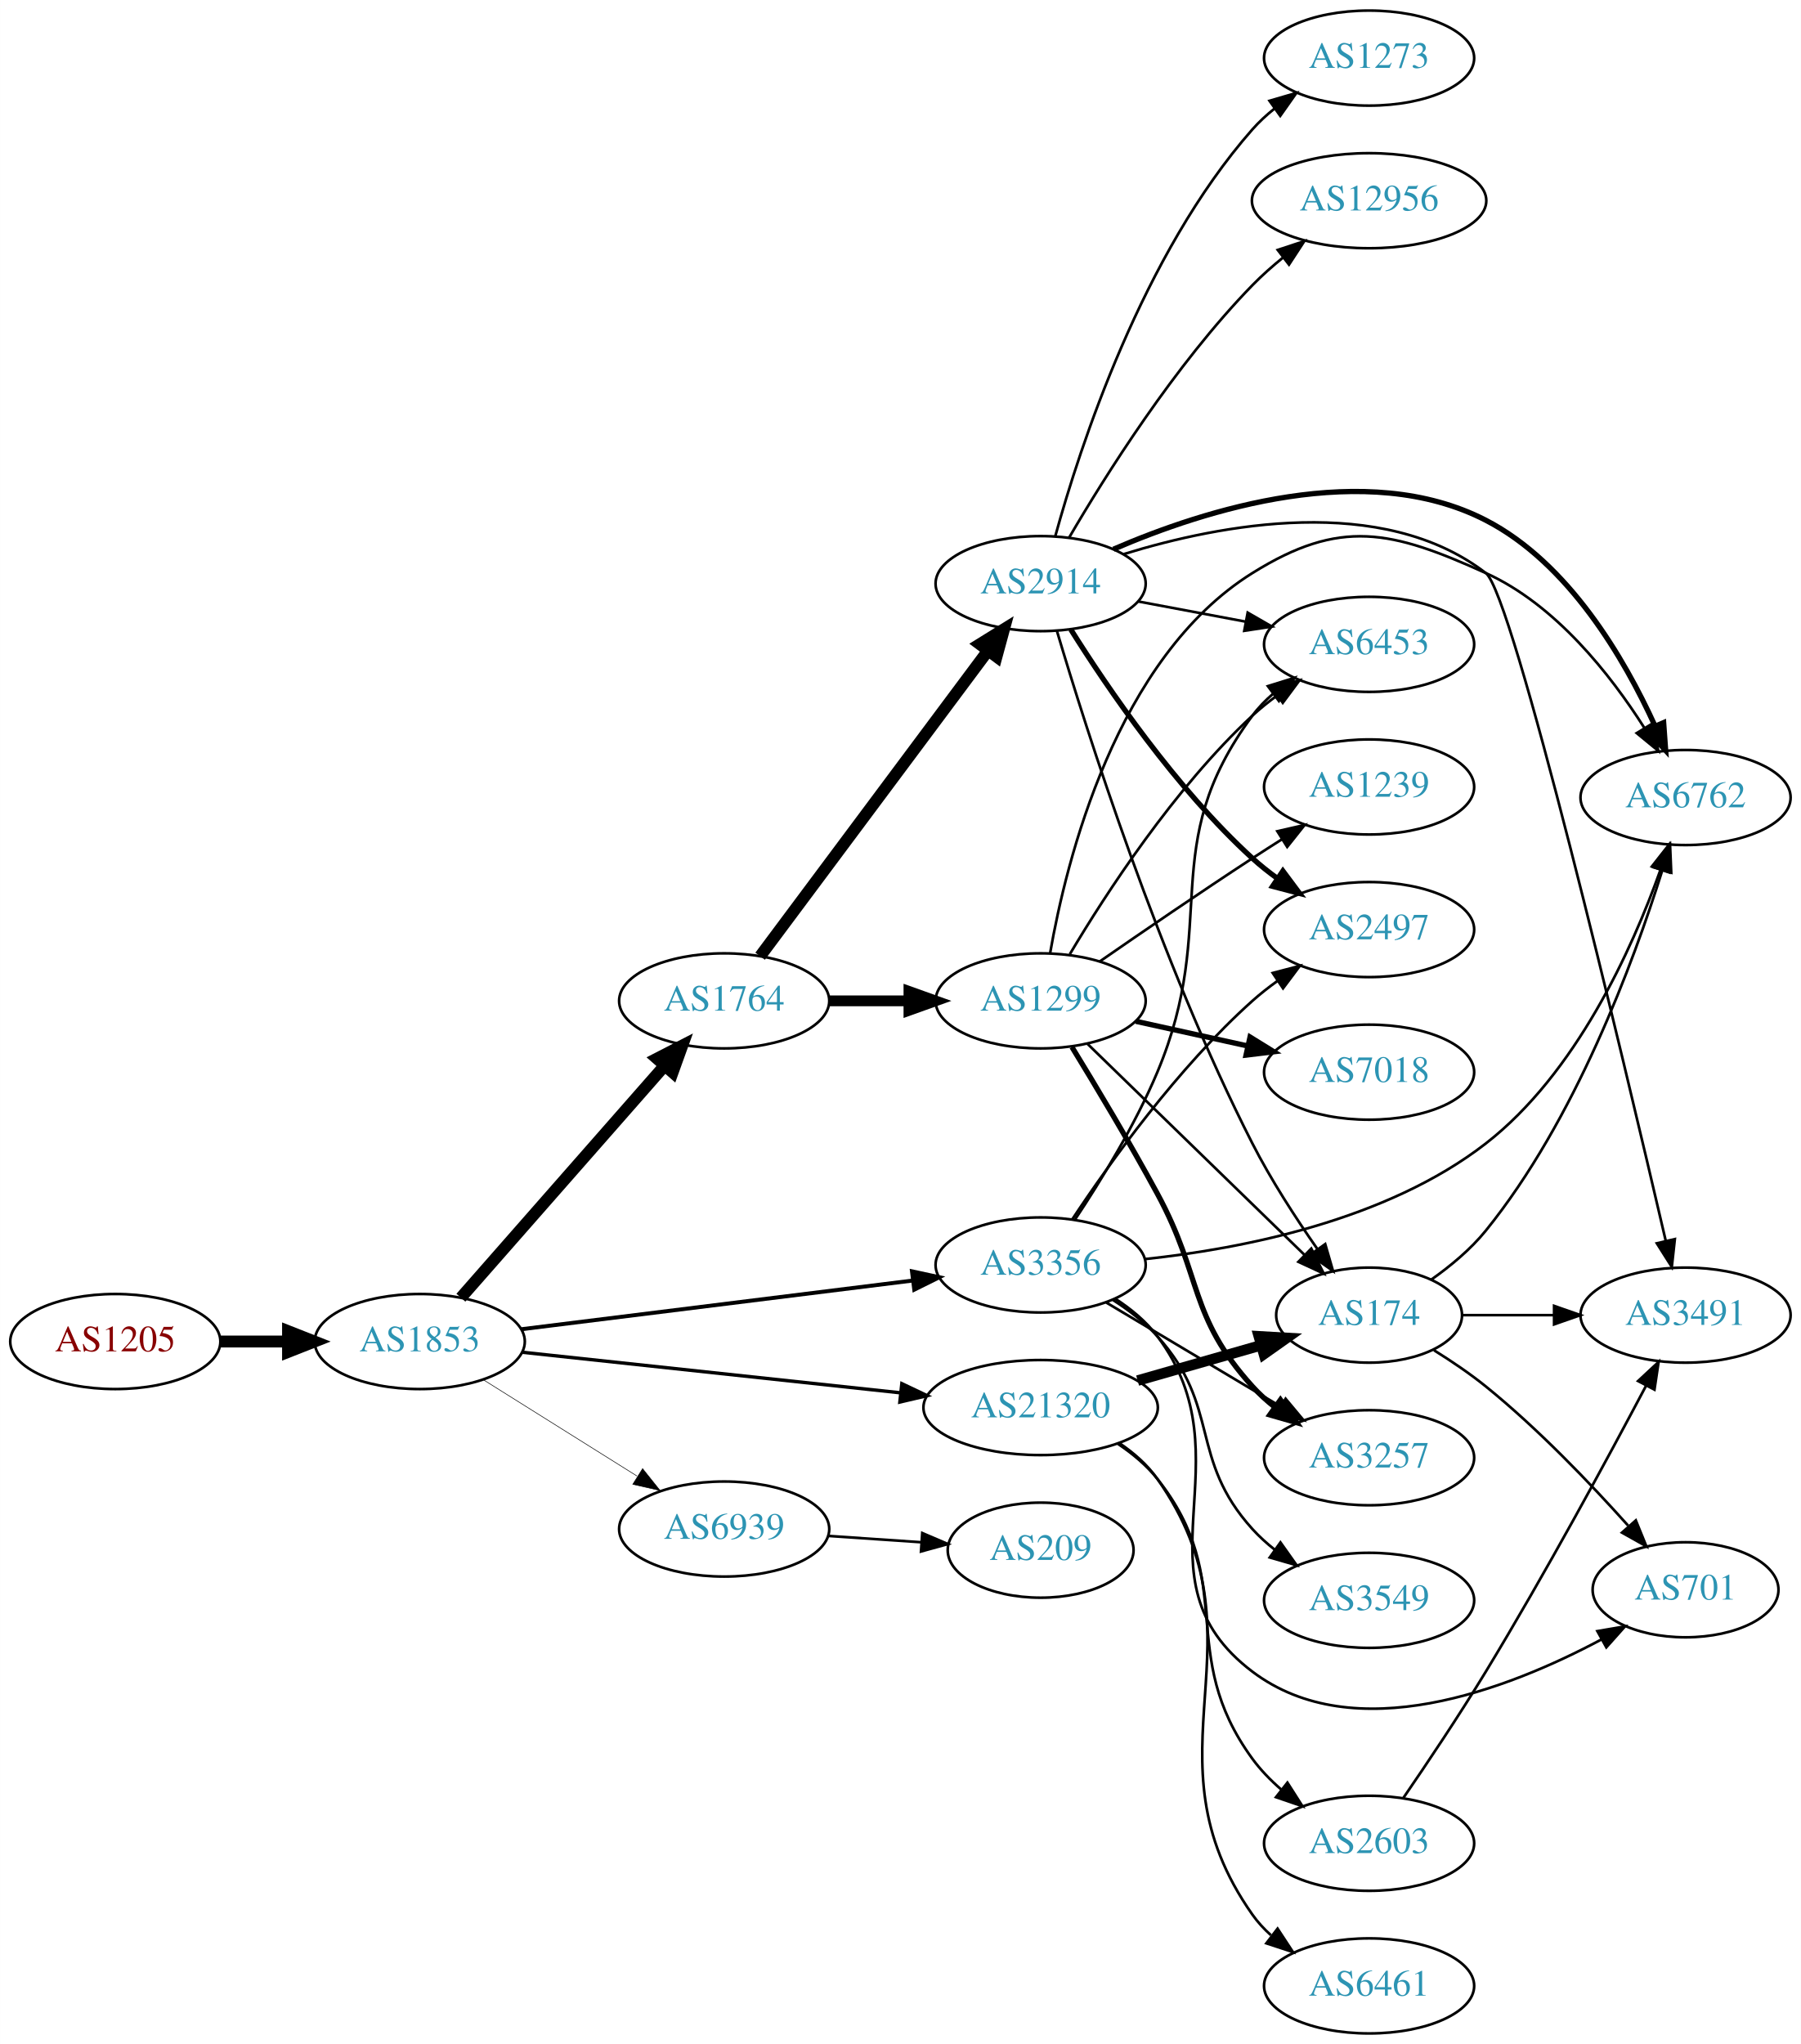
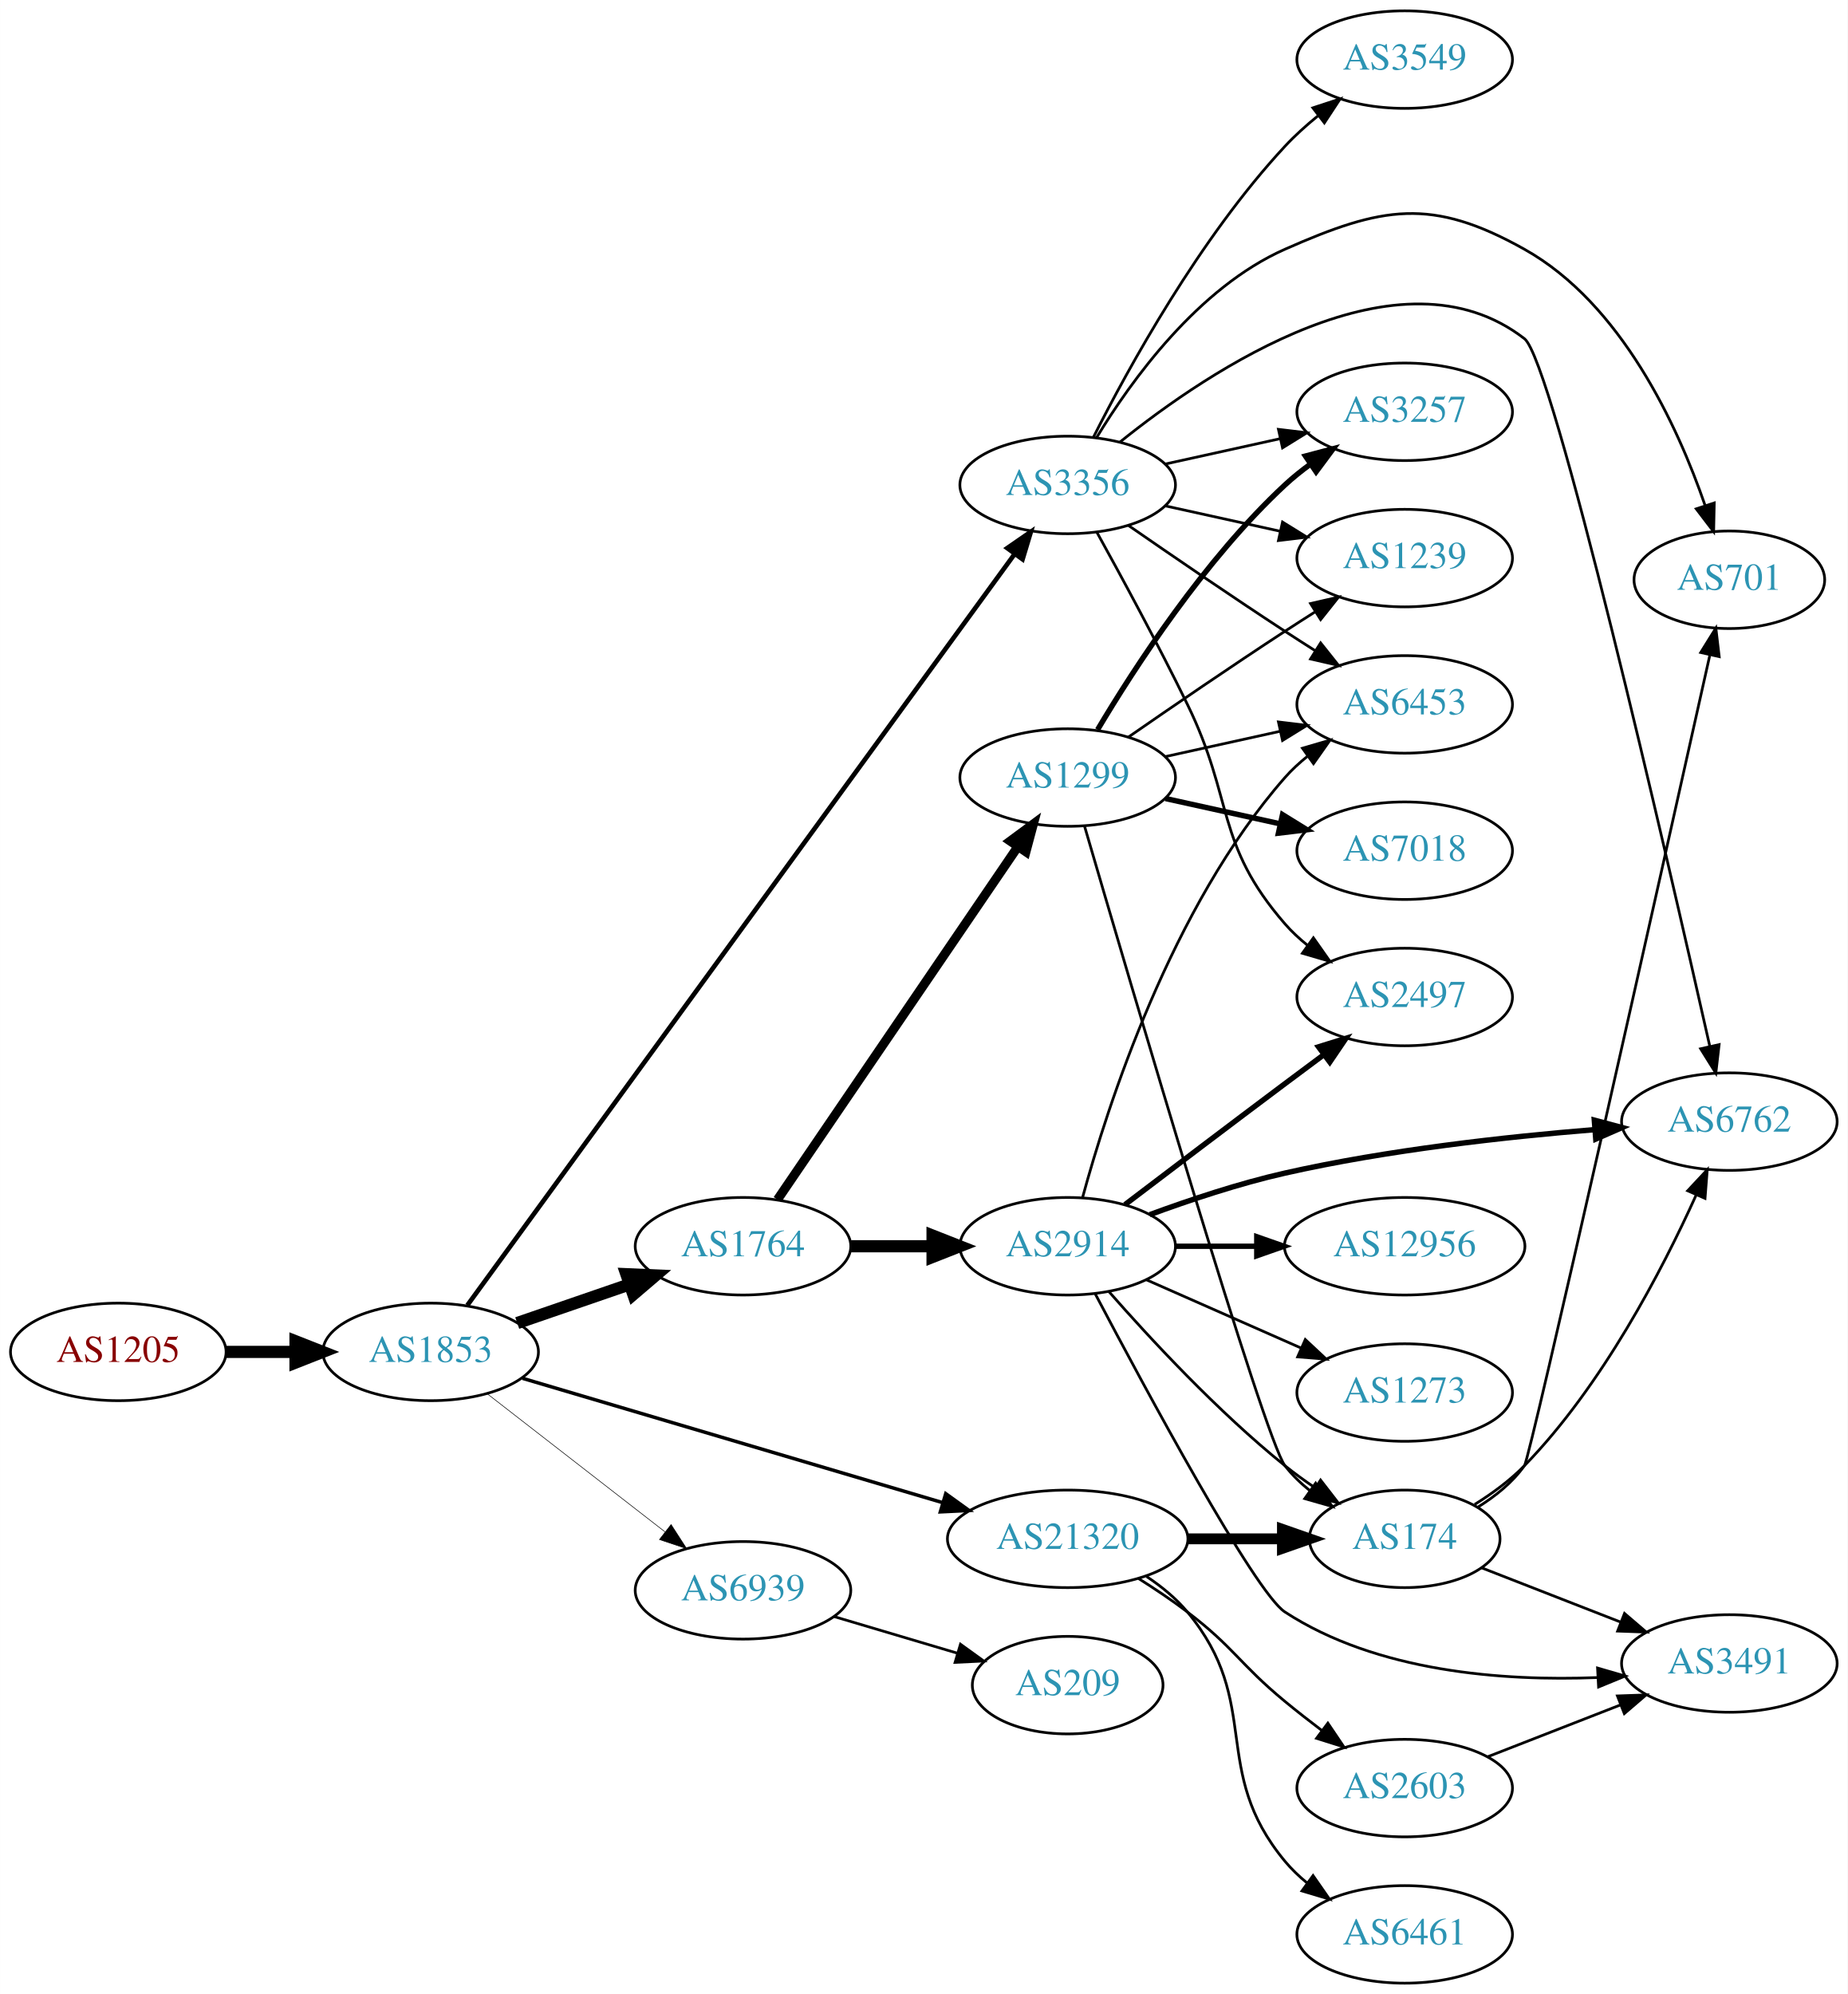
- <svg xmlns="http://www.w3.org/2000/svg" xmlns:xlink="http://www.w3.org/1999/xlink" width="682pt" height="774pt" viewBox="0.00 0.00 681.96 774.00">
-   <g id="graph0" class="graph" transform="scale(1 1) rotate(0) translate(4 770)">
-     <polygon fill="white" stroke="none" points="-4,4 -4,-770 677.956,-770 677.956,4 -4,4" />
+ <svg xmlns="http://www.w3.org/2000/svg" xmlns:xlink="http://www.w3.org/1999/xlink" width="682pt" height="736pt" viewBox="0.00 0.00 681.96 736.00">
+   <g id="graph0" class="graph" transform="scale(1 1) rotate(0) translate(4 732)">
+     <polygon fill="white" stroke="none" points="-4,4 -4,-732 677.956,-732 677.956,4 -4,4" />
    <g id="node1" class="node">
      <g id="a_node1">
        <a xlink:href="/asn/1205" xlink:title="AS1205 ~ University Linz [AT]">
-           <ellipse fill="#ffffff" stroke="black" cx="39.647" cy="-262" rx="39.794" ry="18" />
-           <text text-anchor="middle" x="39.647" y="-258.3" font-family="Times,serif" font-size="14.00" fill="#880000">AS1205</text>
+           <ellipse fill="#ffffff" stroke="black" cx="39.647" cy="-233" rx="39.794" ry="18" />
+           <text text-anchor="middle" x="39.647" y="-229.3" font-family="Times,serif" font-size="14.00" fill="#880000">AS1205</text>
        </a>
      </g>
    </g>
    <g id="node2" class="node">
      <g id="a_node2">
        <a xlink:href="/asn/1853" xlink:title="AS1853 ~ ACOnet Backbone [AT]">
-           <ellipse fill="#ffffff" stroke="black" cx="154.939" cy="-262" rx="39.794" ry="18" />
-           <text text-anchor="middle" x="154.939" y="-258.3" font-family="Times,serif" font-size="14.00" fill="#2c94b3">AS1853</text>
+           <ellipse fill="#ffffff" stroke="black" cx="154.939" cy="-233" rx="39.794" ry="18" />
+           <text text-anchor="middle" x="154.939" y="-229.3" font-family="Times,serif" font-size="14.00" fill="#2c94b3">AS1853</text>
        </a>
      </g>
    </g>
    <g id="edge1" class="edge">
-       <path fill="none" stroke="black" stroke-width="4.5" d="M79.319,-262C87.522,-262 96.286,-262 104.818,-262" />
-       <polygon fill="black" stroke="black" stroke-width="4.5" points="105.057,-265.938 115.057,-262 105.057,-258.063 105.057,-265.938" />
+       <path fill="none" stroke="black" stroke-width="4.5" d="M79.319,-233C87.522,-233 96.286,-233 104.818,-233" />
+       <polygon fill="black" stroke="black" stroke-width="4.5" points="105.057,-236.938 115.057,-233 105.057,-229.063 105.057,-236.938" />
    </g>
    <g id="node3" class="node">
      <g id="a_node3">
-         <a xlink:href="/asn/1764" xlink:title="AS1764 ~ NEXTLAYER-AS [AT]">
-           <ellipse fill="#ffffff" stroke="black" cx="270.232" cy="-391" rx="39.794" ry="18" />
-           <text text-anchor="middle" x="270.232" y="-387.3" font-family="Times,serif" font-size="14.00" fill="#2c94b3">AS1764</text>
+         <a xlink:href="/asn/3356" xlink:title="AS3356 ~ Level 3 Parent, LLC [US]">
+           <ellipse fill="#ffffff" stroke="black" cx="390.075" cy="-553" rx="39.794" ry="18" />
+           <text text-anchor="middle" x="390.075" y="-549.3" font-family="Times,serif" font-size="14.00" fill="#2c94b3">AS3356</text>
        </a>
      </g>
    </g>
    <g id="edge2" class="edge">
-       <path fill="none" stroke="black" stroke-width="4.5" d="M170.519,-278.6C190.04,-300.828 224.832,-340.444 247.464,-366.213" />
-       <polygon fill="black" stroke="black" stroke-width="4.5" points="244.792,-369.138 254.349,-374.054 250.709,-363.942 244.792,-369.138" />
+       <path fill="none" stroke="black" stroke-width="1.714" d="M168.474,-250.205C207.135,-303.271 324.679,-464.61 370.504,-527.51" />
+       <polygon fill="black" stroke="black" stroke-width="1.714" points="367.761,-529.689 376.479,-535.71 373.419,-525.567 367.761,-529.689" />
    </g>
    <g id="node4" class="node">
      <g id="a_node4">
-         <a xlink:href="/asn/3356" xlink:title="AS3356 ~ Level 3 Parent, LLC [US]">
-           <ellipse fill="#ffffff" stroke="black" cx="390.075" cy="-291" rx="39.794" ry="18" />
-           <text text-anchor="middle" x="390.075" y="-287.3" font-family="Times,serif" font-size="14.00" fill="#2c94b3">AS3356</text>
+         <a xlink:href="/asn/1764" xlink:title="AS1764 ~ NEXTLAYER-AS [AT]">
+           <ellipse fill="#ffffff" stroke="black" cx="270.232" cy="-272" rx="39.794" ry="18" />
+           <text text-anchor="middle" x="270.232" y="-268.3" font-family="Times,serif" font-size="14.00" fill="#2c94b3">AS1764</text>
        </a>
      </g>
    </g>
    <g id="edge3" class="edge">
-       <path fill="none" stroke="black" stroke-width="1.5" d="M193.397,-266.659C233.673,-271.669 297.808,-279.647 341.595,-285.094" />
-       <polygon fill="black" stroke="black" stroke-width="1.5" points="341.355,-288.591 351.711,-286.352 342.219,-281.644 341.355,-288.591" />
+       <path fill="none" stroke="black" stroke-width="4.5" d="M186.897,-243.657C199.655,-248.049 214.619,-253.2 228.265,-257.897" />
+       <polygon fill="black" stroke="black" stroke-width="4.5" points="227.181,-261.689 237.918,-261.22 229.745,-254.242 227.181,-261.689" />
    </g>
    <g id="node5" class="node">
      <g id="a_node5">
        <a xlink:href="/asn/21320" xlink:title="AS21320 ~ GEANT Vereniging [EU]">
-           <ellipse fill="#ffffff" stroke="black" cx="390.075" cy="-237" rx="44.393" ry="18" />
-           <text text-anchor="middle" x="390.075" y="-233.3" font-family="Times,serif" font-size="14.00" fill="#2c94b3">AS21320</text>
+           <ellipse fill="#ffffff" stroke="black" cx="390.075" cy="-164" rx="44.393" ry="18" />
+           <text text-anchor="middle" x="390.075" y="-160.3" font-family="Times,serif" font-size="14.00" fill="#2c94b3">AS21320</text>
        </a>
      </g>
    </g>
    <g id="edge4" class="edge">
-       <path fill="none" stroke="black" stroke-width="1.286" d="M193.656,-257.956C232.55,-253.785 293.492,-247.25 336.975,-242.587" />
-       <polygon fill="black" stroke="black" stroke-width="1.286" points="337.506,-246.05 347.076,-241.504 336.76,-239.09 337.506,-246.05" />
+       <path fill="none" stroke="black" stroke-width="1.286" d="M188.848,-223.26C229.424,-211.251 298.585,-190.782 344.057,-177.324" />
+       <polygon fill="black" stroke="black" stroke-width="1.286" points="345.068,-180.675 353.664,-174.48 343.082,-173.962 345.068,-180.675" />
    </g>
    <g id="node6" class="node">
      <g id="a_node6">
        <a xlink:href="/asn/6939" xlink:title="AS6939 ~ Hurricane Electric LLC [US]">
-           <ellipse fill="#ffffff" stroke="black" cx="270.232" cy="-191" rx="39.794" ry="18" />
-           <text text-anchor="middle" x="270.232" y="-187.3" font-family="Times,serif" font-size="14.00" fill="#2c94b3">AS6939</text>
+           <ellipse fill="#ffffff" stroke="black" cx="270.232" cy="-145" rx="39.794" ry="18" />
+           <text text-anchor="middle" x="270.232" y="-141.3" font-family="Times,serif" font-size="14.00" fill="#2c94b3">AS6939</text>
        </a>
      </g>
    </g>
    <g id="edge5" class="edge">
-       <path fill="none" stroke="black" stroke-width="0.214" d="M178.866,-247.632C195.647,-237.116 218.634,-222.71 237.225,-211.059" />
-       <polygon fill="black" stroke="black" stroke-width="0.214" points="239.336,-213.866 245.951,-205.59 235.619,-207.935 239.336,-213.866" />
+       <path fill="none" stroke="black" stroke-width="0.214" d="M175.933,-217.47C194.134,-203.332 221.183,-182.323 241.476,-166.56" />
+       <polygon fill="black" stroke="black" stroke-width="0.214" points="243.688,-169.273 249.439,-160.375 239.394,-163.745 243.688,-169.273" />
+     </g>
+     <g id="node9" class="node">
+       <g id="a_node9">
+         <a xlink:href="/asn/3549" xlink:title="AS3549 ~ Level 3 Parent, LLC [US]">
+           <ellipse fill="#ffffff" stroke="black" cx="514.467" cy="-710" rx="39.794" ry="18" />
+           <text text-anchor="middle" x="514.467" y="-706.3" font-family="Times,serif" font-size="14.00" fill="#2c94b3">AS3549</text>
+         </a>
+       </g>
+     </g>
+     <g id="edge8" class="edge">
+       <path fill="none" stroke="black" d="M399.545,-570.555C412.423,-596.093 438.785,-644.132 470.271,-678 473.911,-681.915 478.085,-685.681 482.371,-689.167" />
+       <polygon fill="black" stroke="black" points="480.573,-692.198 490.642,-695.494 484.826,-686.638 480.573,-692.198" />
+     </g>
+     <g id="node10" class="node">
+       <g id="a_node10">
+         <a xlink:href="/asn/3257" xlink:title="AS3257 ~ GTT [DE]">
+           <ellipse fill="#ffffff" stroke="black" cx="514.467" cy="-580" rx="39.794" ry="18" />
+           <text text-anchor="middle" x="514.467" y="-576.3" font-family="Times,serif" font-size="14.00" fill="#2c94b3">AS3257</text>
+         </a>
+       </g>
+     </g>
+     <g id="edge9" class="edge">
+       <path fill="none" stroke="black" d="M426.148,-560.737C439.335,-563.646 454.515,-566.995 468.48,-570.076" />
+       <polygon fill="black" stroke="black" points="467.87,-573.525 478.389,-572.262 469.378,-566.69 467.87,-573.525" />
+     </g>
+     <g id="node11" class="node">
+       <g id="a_node11">
+         <a xlink:href="/asn/6453" xlink:title="AS6453 ~ TATA COMMUNICATIONS (AMERICA) INC [US]">
+           <ellipse fill="#ffffff" stroke="black" cx="514.467" cy="-472" rx="39.794" ry="18" />
+           <text text-anchor="middle" x="514.467" y="-468.3" font-family="Times,serif" font-size="14.00" fill="#2c94b3">AS6453</text>
+         </a>
+       </g>
+     </g>
+     <g id="edge10" class="edge">
+       <path fill="none" stroke="black" d="M412.432,-538.099C428.283,-527.123 450.486,-511.921 470.271,-499 473.853,-496.661 477.624,-494.241 481.384,-491.856" />
+       <polygon fill="black" stroke="black" points="483.446,-494.693 490.045,-486.404 479.717,-488.769 483.446,-494.693" />
+     </g>
+     <g id="node12" class="node">
+       <g id="a_node12">
+         <a xlink:href="/asn/2497" xlink:title="AS2497 ~ Internet Initiative Japan Inc. [JP]">
+           <ellipse fill="#ffffff" stroke="black" cx="514.467" cy="-364" rx="39.794" ry="18" />
+           <text text-anchor="middle" x="514.467" y="-360.3" font-family="Times,serif" font-size="14.00" fill="#2c94b3">AS2497</text>
+         </a>
+       </g>
+     </g>
+     <g id="edge11" class="edge">
+       <path fill="none" stroke="black" d="M400.881,-535.491C409.886,-519.211 423.436,-494.199 434.271,-472 451.551,-436.597 444.437,-420.742 470.271,-391 472.736,-388.162 475.573,-385.523 478.59,-383.094" />
+       <polygon fill="black" stroke="black" points="480.777,-385.833 486.868,-377.164 476.701,-380.142 480.777,-385.833" />
+     </g>
+     <g id="node13" class="node">
+       <g id="a_node13">
+         <a xlink:href="/asn/701" xlink:title="AS701 ~ UUNET [US]">
+           <ellipse fill="#ffffff" stroke="black" cx="634.31" cy="-518" rx="35.194" ry="18" />
+           <text text-anchor="middle" x="634.31" y="-514.3" font-family="Times,serif" font-size="14.00" fill="#2c94b3">AS701</text>
+         </a>
+       </g>
+     </g>
+     <g id="edge12" class="edge">
+       <path fill="none" stroke="black" d="M400.681,-570.367C413.434,-591.407 438.139,-625.798 470.271,-640 506.203,-655.881 524.393,-659.207 558.663,-640 594.509,-619.909 615.204,-574.812 625.357,-545.434" />
+       <polygon fill="black" stroke="black" points="628.737,-546.357 628.516,-535.765 622.083,-544.183 628.737,-546.357" />
+     </g>
+     <g id="node14" class="node">
+       <g id="a_node14">
+         <a xlink:href="/asn/1239" xlink:title="AS1239 ~ Sprint [US]">
+           <ellipse fill="#ffffff" stroke="black" cx="514.467" cy="-526" rx="39.794" ry="18" />
+           <text text-anchor="middle" x="514.467" y="-522.3" font-family="Times,serif" font-size="14.00" fill="#2c94b3">AS1239</text>
+         </a>
+       </g>
+     </g>
+     <g id="edge13" class="edge">
+       <path fill="none" stroke="black" d="M426.148,-545.263C439.335,-542.354 454.515,-539.005 468.48,-535.924" />
+       <polygon fill="black" stroke="black" points="469.378,-539.31 478.389,-533.738 467.87,-532.475 469.378,-539.31" />
+     </g>
+     <g id="node15" class="node">
+       <g id="a_node15">
+         <a xlink:href="/asn/6762" xlink:title="AS6762 ~ TELECOM ITALIA SPARKLE S.p.A. [IT]">
+           <ellipse fill="#ffffff" stroke="black" cx="634.31" cy="-318" rx="39.794" ry="18" />
+           <text text-anchor="middle" x="634.31" y="-314.3" font-family="Times,serif" font-size="14.00" fill="#2c94b3">AS6762</text>
+         </a>
+       </g>
+     </g>
+     <g id="edge14" class="edge">
+       <path fill="none" stroke="black" d="M409.332,-568.799C442.303,-595.345 512.625,-642.658 558.663,-607 569.209,-598.832 611.09,-416.8 627.07,-345.905" />
+       <polygon fill="black" stroke="black" points="630.54,-346.429 629.319,-335.905 623.71,-344.893 630.54,-346.429" />
    </g>
    <g id="node7" class="node">
      <g id="a_node7">
        <a xlink:href="/asn/1299" xlink:title="AS1299 ~ Telia Carrier [EU]">
-           <ellipse fill="#ffffff" stroke="black" cx="390.075" cy="-391" rx="39.794" ry="18" />
-           <text text-anchor="middle" x="390.075" y="-387.3" font-family="Times,serif" font-size="14.00" fill="#2c94b3">AS1299</text>
+           <ellipse fill="#ffffff" stroke="black" cx="390.075" cy="-445" rx="39.794" ry="18" />
+           <text text-anchor="middle" x="390.075" y="-441.3" font-family="Times,serif" font-size="14.00" fill="#2c94b3">AS1299</text>
        </a>
      </g>
    </g>
    <g id="edge6" class="edge">
-       <path fill="none" stroke="black" stroke-width="4.091" d="M310.145,-391C319.698,-391 330.048,-391 340.011,-391" />
-       <polygon fill="black" stroke="black" stroke-width="4.091" points="340.203,-394.58 350.203,-391 340.203,-387.421 340.203,-394.58" />
+       <path fill="none" stroke="black" stroke-width="3.375" d="M282.962,-289.22C303.786,-319.79 347.303,-383.676 371.643,-419.409" />
+       <polygon fill="black" stroke="black" stroke-width="3.375" points="368.87,-421.555 377.392,-427.849 374.655,-417.614 368.87,-421.555" />
    </g>
    <g id="node8" class="node">
      <g id="a_node8">
        <a xlink:href="/asn/2914" xlink:title="AS2914 ~ NTT America, Inc. [US]">
-           <ellipse fill="#ffffff" stroke="black" cx="390.075" cy="-549" rx="39.794" ry="18" />
-           <text text-anchor="middle" x="390.075" y="-545.3" font-family="Times,serif" font-size="14.00" fill="#2c94b3">AS2914</text>
+           <ellipse fill="#ffffff" stroke="black" cx="390.075" cy="-272" rx="39.794" ry="18" />
+           <text text-anchor="middle" x="390.075" y="-268.3" font-family="Times,serif" font-size="14.00" fill="#2c94b3">AS2914</text>
        </a>
      </g>
    </g>
    <g id="edge7" class="edge">
-       <path fill="none" stroke="black" stroke-width="4.5" d="M283.844,-407.909C304.555,-435.679 345.891,-491.1 370.134,-523.605" />
-       <polygon fill="black" stroke="black" stroke-width="4.5" points="367.062,-526.072 376.197,-531.734 373.375,-521.364 367.062,-526.072" />
-     </g>
-     <g id="node11" class="node">
-       <g id="a_node11">
-         <a xlink:href="/asn/3257" xlink:title="AS3257 ~ GTT [DE]">
-           <ellipse fill="#ffffff" stroke="black" cx="514.467" cy="-218" rx="39.794" ry="18" />
-           <text text-anchor="middle" x="514.467" y="-214.3" font-family="Times,serif" font-size="14.00" fill="#2c94b3">AS3257</text>
-         </a>
-       </g>
-     </g>
-     <g id="edge26" class="edge">
-       <path fill="none" stroke="black" d="M414.964,-276.752C433.75,-265.547 460.12,-249.818 480.849,-237.455" />
-       <polygon fill="black" stroke="black" points="482.843,-240.341 489.638,-232.212 479.257,-234.329 482.843,-240.341" />
-     </g>
-     <g id="node12" class="node">
-       <g id="a_node12">
-         <a xlink:href="/asn/6762" xlink:title="AS6762 ~ TELECOM ITALIA SPARKLE S.p.A. [IT]">
-           <ellipse fill="#ffffff" stroke="black" cx="634.31" cy="-468" rx="39.794" ry="18" />
-           <text text-anchor="middle" x="634.31" y="-464.3" font-family="Times,serif" font-size="14.00" fill="#2c94b3">AS6762</text>
+       <path fill="none" stroke="black" stroke-width="4.5" d="M310.145,-272C319.698,-272 330.048,-272 340.011,-272" />
+       <polygon fill="black" stroke="black" stroke-width="4.5" points="340.203,-275.938 350.203,-272 340.203,-268.063 340.203,-275.938" />
+     </g>
+     <g id="node18" class="node">
+       <g id="a_node18">
+         <a xlink:href="/asn/174" xlink:title="AS174 ~ Cogent Communications [US]">
+           <ellipse fill="#ffffff" stroke="black" cx="514.467" cy="-164" rx="35.194" ry="18" />
+           <text text-anchor="middle" x="514.467" y="-160.3" font-family="Times,serif" font-size="14.00" fill="#2c94b3">AS174</text>
        </a>
      </g>
    </g>
    <g id="edge29" class="edge">
-       <path fill="none" stroke="black" d="M429.746,-293.243C466.349,-297.157 521.134,-307.851 558.663,-337 592.875,-363.572 614.048,-410.532 624.744,-440.417" />
-       <polygon fill="black" stroke="black" points="621.547,-441.885 628.095,-450.215 628.17,-439.62 621.547,-441.885" />
-     </g>
-     <g id="node14" class="node">
-       <g id="a_node14">
-         <a xlink:href="/asn/6453" xlink:title="AS6453 ~ TATA COMMUNICATIONS (AMERICA) INC [US]">
-           <ellipse fill="#ffffff" stroke="black" cx="514.467" cy="-526" rx="39.794" ry="18" />
-           <text text-anchor="middle" x="514.467" y="-522.3" font-family="Times,serif" font-size="14.00" fill="#2c94b3">AS6453</text>
-         </a>
-       </g>
-     </g>
-     <g id="edge24" class="edge">
-       <path fill="none" stroke="black" d="M403.148,-308.285C412.716,-322.645 425.835,-343.904 434.271,-364 458.307,-421.256 433.368,-449.059 470.271,-499 472.505,-502.023 475.187,-504.786 478.108,-507.293" />
-       <polygon fill="black" stroke="black" points="476.134,-510.186 486.252,-513.331 480.303,-504.563 476.134,-510.186" />
-     </g>
-     <g id="node15" class="node">
-       <g id="a_node15">
-         <a xlink:href="/asn/2497" xlink:title="AS2497 ~ Internet Initiative Japan Inc. [JP]">
-           <ellipse fill="#ffffff" stroke="black" cx="514.467" cy="-418" rx="39.794" ry="18" />
-           <text text-anchor="middle" x="514.467" y="-414.3" font-family="Times,serif" font-size="14.00" fill="#2c94b3">AS2497</text>
-         </a>
-       </g>
-     </g>
-     <g id="edge28" class="edge">
-       <path fill="none" stroke="black" d="M402.135,-308.402C416.192,-329.615 442.047,-365.751 470.271,-391 473.227,-393.644 476.473,-396.19 479.816,-398.592" />
-       <polygon fill="black" stroke="black" points="477.966,-401.566 488.218,-404.237 481.869,-395.755 477.966,-401.566" />
+       <path fill="none" stroke="black" stroke-width="4" d="M434.57,-164C445.828,-164 457.96,-164 469.254,-164" />
+       <polygon fill="black" stroke="black" stroke-width="4" points="469.341,-167.5 479.341,-164 469.341,-160.5 469.341,-167.5" />
    </g>
    <g id="node21" class="node">
      <g id="a_node21">
-         <a xlink:href="/asn/701" xlink:title="AS701 ~ UUNET [US]">
-           <ellipse fill="#ffffff" stroke="black" cx="634.31" cy="-168" rx="35.194" ry="18" />
-           <text text-anchor="middle" x="634.31" y="-164.3" font-family="Times,serif" font-size="14.00" fill="#2c94b3">AS701</text>
-         </a>
-       </g>
-     </g>
-     <g id="edge25" class="edge">
-       <path fill="none" stroke="black" d="M418.228,-278.284C424.21,-274.415 430.022,-269.657 434.271,-264 469.504,-217.089 423.47,-172.379 470.271,-137 508.882,-107.813 567.025,-130.28 602.439,-149.178" />
-       <polygon fill="black" stroke="black" points="600.916,-152.335 611.359,-154.119 604.308,-146.211 600.916,-152.335" />
+         <a xlink:href="/asn/2603" xlink:title="AS2603 ~ NORDUnet [NO]">
+           <ellipse fill="#ffffff" stroke="black" cx="514.467" cy="-72" rx="39.794" ry="18" />
+           <text text-anchor="middle" x="514.467" y="-68.3" font-family="Times,serif" font-size="14.00" fill="#2c94b3">AS2603</text>
+         </a>
+       </g>
+     </g>
+     <g id="edge27" class="edge">
+       <path fill="none" stroke="black" d="M416.268,-149.336C422.31,-145.526 428.64,-141.283 434.271,-137 451.546,-123.859 453.528,-117.812 470.271,-104 474.591,-100.437 479.258,-96.786 483.874,-93.284" />
+       <polygon fill="black" stroke="black" points="486.115,-95.978 492.038,-87.194 481.93,-90.368 486.115,-95.978" />
    </g>
    <g id="node22" class="node">
      <g id="a_node22">
-         <a xlink:href="/asn/3549" xlink:title="AS3549 ~ Level 3 Parent, LLC [US]">
-           <ellipse fill="#ffffff" stroke="black" cx="514.467" cy="-164" rx="39.794" ry="18" />
-           <text text-anchor="middle" x="514.467" y="-160.3" font-family="Times,serif" font-size="14.00" fill="#2c94b3">AS3549</text>
-         </a>
-       </g>
-     </g>
-     <g id="edge27" class="edge">
-       <path fill="none" stroke="black" d="M417.524,-277.703C423.528,-273.852 429.526,-269.248 434.271,-264 458.534,-237.168 446.008,-217.832 470.271,-191 472.792,-188.212 475.666,-185.606 478.707,-183.198" />
-       <polygon fill="black" stroke="black" points="480.891,-185.94 487.018,-177.297 476.838,-180.232 480.891,-185.94" />
-     </g>
-     <g id="node10" class="node">
-       <g id="a_node10">
-         <a xlink:href="/asn/174" xlink:title="AS174 ~ Cogent Communications [US]">
-           <ellipse fill="#ffffff" stroke="black" cx="514.467" cy="-272" rx="35.194" ry="18" />
-           <text text-anchor="middle" x="514.467" y="-268.3" font-family="Times,serif" font-size="14.00" fill="#2c94b3">AS174</text>
-         </a>
-       </g>
-     </g>
-     <g id="edge23" class="edge">
-       <path fill="none" stroke="black" stroke-width="4" d="M426.805,-247.218C441.366,-251.382 458.269,-256.215 473.26,-260.502" />
-       <polygon fill="black" stroke="black" stroke-width="4" points="472.703,-263.983 483.28,-263.368 474.628,-257.253 472.703,-263.983" />
-     </g>
-     <g id="node19" class="node">
-       <g id="a_node19">
        <a xlink:href="/asn/6461" xlink:title="AS6461 ~ Zayo Bandwidth [US]">
          <ellipse fill="#ffffff" stroke="black" cx="514.467" cy="-18" rx="39.794" ry="18" />
          <text text-anchor="middle" x="514.467" y="-14.3" font-family="Times,serif" font-size="14.00" fill="#2c94b3">AS6461</text>
        </a>
      </g>
    </g>
-     <g id="edge21" class="edge">
-       <path fill="none" stroke="black" d="M419.817,-223.578C425.304,-219.864 430.503,-215.351 434.271,-210 477.484,-148.629 427.058,-106.371 470.271,-45 472.257,-42.18 474.64,-39.592 477.253,-37.232" />
-       <polygon fill="black" stroke="black" points="479.806,-39.686 485.618,-30.827 475.55,-34.128 479.806,-39.686" />
-     </g>
-     <g id="node20" class="node">
-       <g id="a_node20">
-         <a xlink:href="/asn/2603" xlink:title="AS2603 ~ NORDUnet [NO]">
-           <ellipse fill="#ffffff" stroke="black" cx="514.467" cy="-72" rx="39.794" ry="18" />
-           <text text-anchor="middle" x="514.467" y="-68.3" font-family="Times,serif" font-size="14.00" fill="#2c94b3">AS2603</text>
-         </a>
-       </g>
-     </g>
-     <g id="edge22" class="edge">
-       <path fill="none" stroke="black" d="M419.369,-223.243C424.885,-219.551 430.208,-215.131 434.271,-210 465.159,-170.995 440.947,-144.194 470.271,-104 473.355,-99.773 477.16,-95.863 481.222,-92.333" />
-       <polygon fill="black" stroke="black" points="483.535,-94.967 489.228,-86.032 479.206,-89.466 483.535,-94.967" />
+     <g id="edge28" class="edge">
+       <path fill="none" stroke="black" d="M419.194,-150.101C424.72,-146.417 430.092,-142.037 434.271,-137 462.307,-103.208 442.235,-78.792 470.271,-45 472.671,-42.107 475.465,-39.431 478.455,-36.979" />
+       <polygon fill="black" stroke="black" points="480.645,-39.714 486.695,-31.017 476.542,-34.043 480.645,-39.714" />
    </g>
    <g id="node23" class="node">
      <g id="a_node23">
        <a xlink:href="/asn/209" xlink:title="AS209 ~ CenturyLink Communications, LLC [US]">
-           <ellipse fill="#ffffff" stroke="black" cx="390.075" cy="-183" rx="35.194" ry="18" />
-           <text text-anchor="middle" x="390.075" y="-179.3" font-family="Times,serif" font-size="14.00" fill="#2c94b3">AS209</text>
-         </a>
-       </g>
-     </g>
-     <g id="edge34" class="edge">
-       <path fill="none" stroke="black" d="M309.493,-188.403C320.824,-187.633 333.323,-186.785 344.991,-185.993" />
-       <polygon fill="black" stroke="black" points="345.241,-189.484 354.981,-185.315 344.767,-182.5 345.241,-189.484" />
-     </g>
-     <g id="node9" class="node">
-       <g id="a_node9">
+           <ellipse fill="#ffffff" stroke="black" cx="390.075" cy="-110" rx="35.194" ry="18" />
+           <text text-anchor="middle" x="390.075" y="-106.3" font-family="Times,serif" font-size="14.00" fill="#2c94b3">AS209</text>
+         </a>
+       </g>
+     </g>
+     <g id="edge31" class="edge">
+       <path fill="none" stroke="black" d="M303.745,-135.343C317.805,-131.168 334.394,-126.241 349.189,-121.846" />
+       <polygon fill="black" stroke="black" points="350.502,-125.108 359.092,-118.905 348.509,-118.397 350.502,-125.108" />
+     </g>
+     <g id="edge25" class="edge">
+       <path fill="none" stroke="black" stroke-width="2" d="M401.121,-462.671C414.692,-485.472 440.624,-525.472 470.271,-553 473.177,-555.699 476.391,-558.28 479.715,-560.703" />
+       <polygon fill="black" stroke="black" stroke-width="2" points="477.85,-563.667 488.093,-566.375 481.774,-557.87 477.85,-563.667" />
+     </g>
+     <g id="edge26" class="edge">
+       <path fill="none" stroke="black" d="M426.148,-452.737C439.335,-455.646 454.515,-458.995 468.48,-462.076" />
+       <polygon fill="black" stroke="black" points="467.87,-465.525 478.389,-464.262 469.378,-458.69 467.87,-465.525" />
+     </g>
+     <g id="edge22" class="edge">
+       <path fill="none" stroke="black" d="M412.432,-459.901C428.283,-470.877 450.486,-486.079 470.271,-499 473.853,-501.339 477.624,-503.759 481.384,-506.144" />
+       <polygon fill="black" stroke="black" points="479.717,-509.231 490.045,-511.596 483.446,-503.307 479.717,-509.231" />
+     </g>
+     <g id="edge23" class="edge">
+       <path fill="none" stroke="black" d="M396.276,-427.13C412.687,-370.905 462.74,-200.76 470.271,-191 472.885,-187.613 476.053,-184.542 479.473,-181.788" />
+       <polygon fill="black" stroke="black" points="481.611,-184.563 487.767,-175.94 477.577,-178.842 481.611,-184.563" />
+     </g>
+     <g id="node20" class="node">
+       <g id="a_node20">
        <a xlink:href="/asn/7018" xlink:title="AS7018 ~ AT&amp;T Services, Inc. [US]">
-           <ellipse fill="#ffffff" stroke="black" cx="514.467" cy="-364" rx="39.794" ry="18" />
-           <text text-anchor="middle" x="514.467" y="-360.3" font-family="Times,serif" font-size="14.00" fill="#2c94b3">AS7018</text>
-         </a>
-       </g>
-     </g>
-     <g id="edge8" class="edge">
-       <path fill="none" stroke="black" stroke-width="2" d="M426.148,-383.263C439.335,-380.354 454.515,-377.005 468.48,-373.924" />
-       <polygon fill="black" stroke="black" stroke-width="2" points="469.378,-377.31 478.389,-371.738 467.87,-370.475 469.378,-377.31" />
-     </g>
-     <g id="edge9" class="edge">
-       <path fill="none" stroke="black" d="M407.836,-374.703C429.104,-354.025 465.905,-318.244 489.968,-294.848" />
-       <polygon fill="black" stroke="black" points="492.567,-297.202 497.297,-287.722 487.688,-292.183 492.567,-297.202" />
-     </g>
-     <g id="edge10" class="edge">
-       <path fill="none" stroke="black" stroke-width="2" d="M401.93,-373.514C410.905,-358.859 423.824,-337.295 434.271,-318 451.495,-286.188 446.008,-271.832 470.271,-245 472.792,-242.212 475.666,-239.606 478.707,-237.198" />
-       <polygon fill="black" stroke="black" stroke-width="2" points="480.891,-239.94 487.018,-231.297 476.838,-234.232 480.891,-239.94" />
-     </g>
-     <g id="edge11" class="edge">
-       <path fill="none" stroke="black" d="M393.648,-408.974C399.738,-443.995 418.619,-520.757 470.271,-553 503.596,-573.803 522.874,-569.201 558.663,-553 585.04,-541.06 605.792,-514.684 618.651,-494.458" />
-       <polygon fill="black" stroke="black" points="621.788,-496.034 623.995,-485.671 615.808,-492.396 621.788,-496.034" />
-     </g>
-     <g id="node13" class="node">
-       <g id="a_node13">
-         <a xlink:href="/asn/1239" xlink:title="AS1239 ~ Sprint [US]">
-           <ellipse fill="#ffffff" stroke="black" cx="514.467" cy="-472" rx="39.794" ry="18" />
-           <text text-anchor="middle" x="514.467" y="-468.3" font-family="Times,serif" font-size="14.00" fill="#2c94b3">AS1239</text>
-         </a>
-       </g>
-     </g>
-     <g id="edge12" class="edge">
-       <path fill="none" stroke="black" d="M412.432,-405.901C428.283,-416.877 450.486,-432.079 470.271,-445 473.853,-447.339 477.624,-449.759 481.384,-452.144" />
-       <polygon fill="black" stroke="black" points="479.717,-455.231 490.045,-457.596 483.446,-449.307 479.717,-455.231" />
-     </g>
-     <g id="edge13" class="edge">
-       <path fill="none" stroke="black" d="M401.121,-408.671C414.692,-431.472 440.624,-471.472 470.271,-499 473.177,-501.699 476.391,-504.28 479.715,-506.703" />
-       <polygon fill="black" stroke="black" points="477.85,-509.667 488.093,-512.375 481.774,-503.87 477.85,-509.667" />
-     </g>
-     <g id="edge15" class="edge">
-       <path fill="none" stroke="black" d="M396.232,-531.11C407.293,-493.869 435.167,-405.762 470.271,-337 477.291,-323.248 486.621,-308.86 494.812,-297.127" />
-       <polygon fill="black" stroke="black" points="497.846,-298.902 500.798,-288.726 492.145,-294.84 497.846,-298.902" />
+           <ellipse fill="#ffffff" stroke="black" cx="514.467" cy="-418" rx="39.794" ry="18" />
+           <text text-anchor="middle" x="514.467" y="-414.3" font-family="Times,serif" font-size="14.00" fill="#2c94b3">AS7018</text>
+         </a>
+       </g>
+     </g>
+     <g id="edge24" class="edge">
+       <path fill="none" stroke="black" stroke-width="2" d="M426.148,-437.263C439.335,-434.354 454.515,-431.005 468.48,-427.924" />
+       <polygon fill="black" stroke="black" stroke-width="2" points="469.378,-431.31 478.389,-425.738 467.87,-424.475 469.378,-431.31" />
+     </g>
+     <g id="edge20" class="edge">
+       <path fill="none" stroke="black" d="M395.53,-289.834C404.673,-323.479 428.308,-397.226 470.271,-445 472.751,-447.824 475.599,-450.454 478.623,-452.878" />
+       <polygon fill="black" stroke="black" points="476.739,-455.833 486.91,-458.8 480.809,-450.138 476.739,-455.833" />
+     </g>
+     <g id="edge19" class="edge">
+       <path fill="none" stroke="black" stroke-width="2" d="M411.211,-287.35C427.191,-299.508 450.115,-316.9 470.271,-332 474.846,-335.427 479.704,-339.047 484.449,-342.57" />
+       <polygon fill="black" stroke="black" stroke-width="2" points="482.662,-345.602 492.78,-348.745 486.83,-339.978 482.662,-345.602" />
    </g>
    <g id="edge16" class="edge">
-       <path fill="none" stroke="black" stroke-width="2" d="M417.655,-562.028C452.127,-576.937 513.215,-596.452 558.663,-573 590.072,-556.792 611.147,-520.585 622.679,-495.245" />
-       <polygon fill="black" stroke="black" stroke-width="2" points="626.007,-496.368 626.769,-485.801 619.583,-493.586 626.007,-496.368" />
-     </g>
-     <g id="edge20" class="edge">
-       <path fill="none" stroke="black" d="M427.135,-542.224C439.834,-539.837 454.28,-537.122 467.674,-534.605" />
-       <polygon fill="black" stroke="black" points="468.484,-538.015 477.665,-532.728 467.191,-531.135 468.484,-538.015" />
-     </g>
-     <g id="edge14" class="edge">
-       <path fill="none" stroke="black" stroke-width="2" d="M401.503,-531.634C415.291,-509.648 441.259,-471.454 470.271,-445 473.202,-442.328 476.431,-439.763 479.764,-437.351" />
-       <polygon fill="black" stroke="black" stroke-width="2" points="481.821,-440.186 488.154,-431.692 477.907,-434.382 481.821,-440.186" />
+       <path fill="none" stroke="black" stroke-width="2" d="M420.356,-283.647C435.112,-289.087 453.41,-295.189 470.271,-299 508.144,-307.56 551.887,-312.391 584.524,-315.036" />
+       <polygon fill="black" stroke="black" stroke-width="2" points="584.469,-318.543 594.708,-315.821 585.007,-311.563 584.469,-318.543" />
    </g>
    <g id="node16" class="node">
      <g id="a_node16">
        <a xlink:href="/asn/3491" xlink:title="AS3491 ~ PCCW Global, Inc. [US]">
-           <ellipse fill="#ffffff" stroke="black" cx="634.31" cy="-272" rx="39.794" ry="18" />
-           <text text-anchor="middle" x="634.31" y="-268.3" font-family="Times,serif" font-size="14.00" fill="#2c94b3">AS3491</text>
-         </a>
-       </g>
-     </g>
-     <g id="edge17" class="edge">
-       <path fill="none" stroke="black" d="M421.506,-560.163C458.051,-571.432 519.328,-583.25 558.663,-553 568.915,-545.116 610.606,-369.705 626.818,-300.098" />
-       <polygon fill="black" stroke="black" points="630.252,-300.784 629.105,-290.251 623.433,-299.2 630.252,-300.784" />
+           <ellipse fill="#ffffff" stroke="black" cx="634.31" cy="-118" rx="39.794" ry="18" />
+           <text text-anchor="middle" x="634.31" y="-114.3" font-family="Times,serif" font-size="14.00" fill="#2c94b3">AS3491</text>
+         </a>
+       </g>
+     </g>
+     <g id="edge15" class="edge">
+       <path fill="none" stroke="black" d="M400.249,-254.428C418.621,-219.545 459.12,-144.276 470.271,-137 504.227,-114.843 550.801,-111.446 585.478,-112.8" />
+       <polygon fill="black" stroke="black" points="585.657,-116.315 595.831,-113.358 586.033,-109.325 585.657,-116.315" />
    </g>
    <g id="node17" class="node">
      <g id="a_node17">
+         <a xlink:href="/asn/12956" xlink:title="AS12956 ~ TELXIUS [ES]">
+           <ellipse fill="#ffffff" stroke="black" cx="514.467" cy="-272" rx="44.393" ry="18" />
+           <text text-anchor="middle" x="514.467" y="-268.3" font-family="Times,serif" font-size="14.00" fill="#2c94b3">AS12956</text>
+         </a>
+       </g>
+     </g>
+     <g id="edge17" class="edge">
+       <path fill="none" stroke="black" stroke-width="2" d="M429.801,-272C439.261,-272 449.552,-272 459.579,-272" />
+       <polygon fill="black" stroke="black" stroke-width="2" points="459.885,-275.5 469.885,-272 459.885,-268.5 459.885,-275.5" />
+     </g>
+     <g id="edge18" class="edge">
+       <path fill="none" stroke="black" d="M405.227,-255.337C420.329,-238.106 445.45,-210.976 470.271,-191 473.776,-188.179 477.594,-185.413 481.462,-182.792" />
+       <polygon fill="black" stroke="black" points="483.42,-185.694 489.908,-177.318 479.613,-179.82 483.42,-185.694" />
+     </g>
+     <g id="node19" class="node">
+       <g id="a_node19">
        <a xlink:href="/asn/1273" xlink:title="AS1273 ~ Vodafone Group PLC [EU]">
-           <ellipse fill="#ffffff" stroke="black" cx="514.467" cy="-748" rx="39.794" ry="18" />
-           <text text-anchor="middle" x="514.467" y="-744.3" font-family="Times,serif" font-size="14.00" fill="#2c94b3">AS1273</text>
-         </a>
-       </g>
-     </g>
-     <g id="edge18" class="edge">
-       <path fill="none" stroke="black" d="M395.629,-566.992C404.87,-600.562 428.565,-673.623 470.271,-721 472.755,-723.821 475.604,-726.45 478.629,-728.872" />
-       <polygon fill="black" stroke="black" points="476.747,-731.828 486.919,-734.792 480.815,-726.132 476.747,-731.828" />
-     </g>
-     <g id="node18" class="node">
-       <g id="a_node18">
-         <a xlink:href="/asn/12956" xlink:title="AS12956 ~ TELXIUS [ES]">
-           <ellipse fill="#ffffff" stroke="black" cx="514.467" cy="-694" rx="44.393" ry="18" />
-           <text text-anchor="middle" x="514.467" y="-690.3" font-family="Times,serif" font-size="14.00" fill="#2c94b3">AS12956</text>
-         </a>
-       </g>
-     </g>
-     <g id="edge19" class="edge">
-       <path fill="none" stroke="black" d="M400.824,-566.36C414.451,-589.713 440.852,-631.797 470.271,-662 473.843,-665.667 477.866,-669.231 481.985,-672.568" />
-       <polygon fill="black" stroke="black" points="479.866,-675.354 489.927,-678.674 484.132,-669.805 479.866,-675.354" />
+           <ellipse fill="#ffffff" stroke="black" cx="514.467" cy="-218" rx="39.794" ry="18" />
+           <text text-anchor="middle" x="514.467" y="-214.3" font-family="Times,serif" font-size="14.00" fill="#2c94b3">AS1273</text>
+         </a>
+       </g>
+     </g>
+     <g id="edge21" class="edge">
+       <path fill="none" stroke="black" d="M419.154,-259.611C436.102,-252.134 457.899,-242.517 476.269,-234.412" />
+       <polygon fill="black" stroke="black" points="477.782,-237.57 485.519,-230.331 474.957,-231.166 477.782,-237.57" />
    </g>
    <g id="edge33" class="edge">
-       <path fill="none" stroke="black" d="M537.946,-285.396C545.232,-290.533 552.911,-296.889 558.663,-304 592.54,-345.878 614.616,-405.615 625.439,-440.241" />
-       <polygon fill="black" stroke="black" points="622.187,-441.578 628.437,-450.133 628.886,-439.548 622.187,-441.578" />
-     </g>
-     <g id="edge31" class="edge">
-       <path fill="none" stroke="black" d="M549.869,-272C560.693,-272 572.86,-272 584.487,-272" />
-       <polygon fill="black" stroke="black" points="584.518,-275.5 594.518,-272 584.518,-268.5 584.518,-275.5" />
+       <path fill="none" stroke="black" d="M541.482,-175.707C547.933,-179.722 554.255,-184.802 558.663,-191 560.874,-194.109 609.522,-411.414 627.07,-490.018" />
+       <polygon fill="black" stroke="black" points="623.737,-491.154 629.331,-500.152 630.569,-489.63 623.737,-491.154" />
+     </g>
+     <g id="edge34" class="edge">
+       <path fill="none" stroke="black" d="M540.297,-176.695C546.744,-180.714 553.359,-185.549 558.663,-191 587.416,-220.547 609.556,-263.241 622.011,-290.808" />
+       <polygon fill="black" stroke="black" points="618.925,-292.484 626.156,-300.228 625.332,-289.665 618.925,-292.484" />
    </g>
    <g id="edge32" class="edge">
-       <path fill="none" stroke="black" d="M539.04,-258.699C545.615,-254.612 552.611,-249.892 558.663,-245 578.392,-229.053 598.265,-208.27 612.541,-192.315" />
-       <polygon fill="black" stroke="black" points="615.476,-194.278 619.465,-184.463 610.226,-189.648 615.476,-194.278" />
+       <path fill="none" stroke="black" d="M542.799,-153.331C558.031,-147.385 577.262,-139.878 594.077,-133.315" />
+       <polygon fill="black" stroke="black" points="595.606,-136.475 603.649,-129.578 593.061,-129.954 595.606,-136.475" />
    </g>
    <g id="edge30" class="edge">
-       <path fill="none" stroke="black" d="M527.407,-89.133C536.305,-102.099 548.605,-120.44 558.663,-137 581.049,-173.857 604.805,-217.756 619.352,-245.259" />
-       <polygon fill="black" stroke="black" points="616.338,-247.048 624.096,-254.264 622.532,-243.785 616.338,-247.048" />
+       <path fill="none" stroke="black" d="M545.204,-83.608C559.997,-89.382 578.075,-96.439 593.996,-102.654" />
+       <polygon fill="black" stroke="black" points="592.994,-106.02 603.583,-106.396 595.54,-99.499 592.994,-106.02" />
    </g>
  </g>
</svg>
